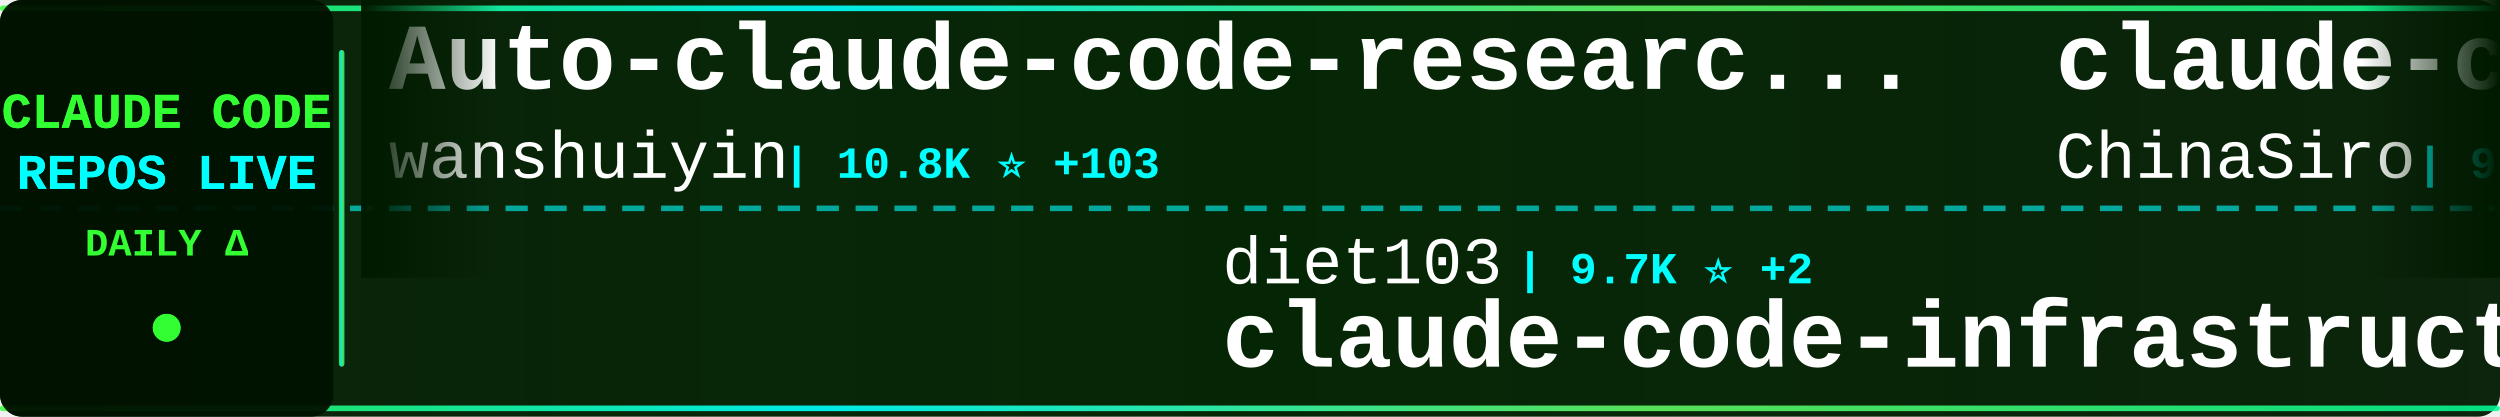
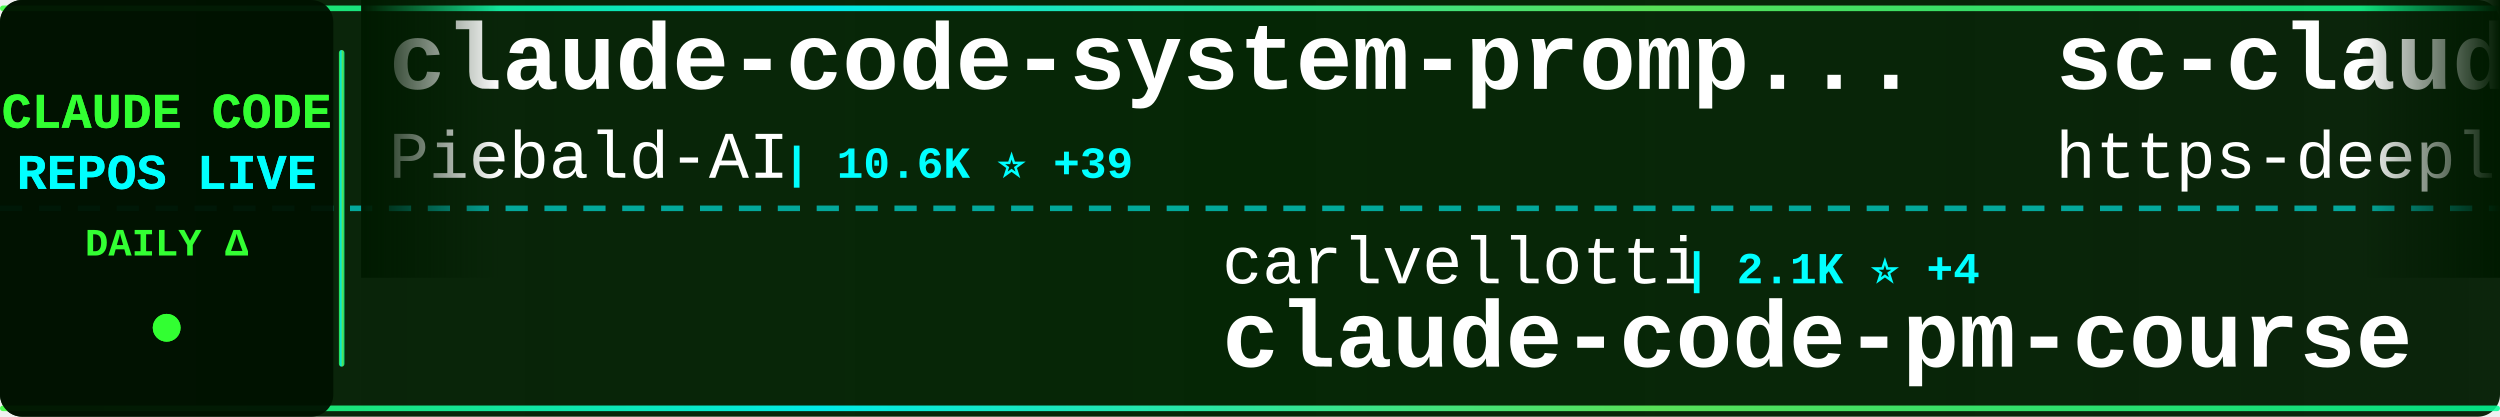
<svg xmlns="http://www.w3.org/2000/svg" width="900" height="150">
  <defs>
    <linearGradient id="tickerBg" x1="0%" y1="0%" x2="100%" y2="0%">
      <stop offset="0%" style="stop-color:#001a00;stop-opacity:0.95" />
      <stop offset="50%" style="stop-color:#002200;stop-opacity:0.98" />
      <stop offset="100%" style="stop-color:#001a00;stop-opacity:0.95" />
    </linearGradient>
    <linearGradient id="borderGrad" x1="0%" y1="0%" x2="100%" y2="0%">
      <stop offset="0%" style="stop-color:#33ff33;stop-opacity:0.85">
        <animate attributeName="stop-opacity" values="0.85;1;0.85" dur="2s" repeatCount="indefinite" />
      </stop>
      <stop offset="33%" style="stop-color:#00ffff;stop-opacity:0.9">
        <animate attributeName="stop-opacity" values="0.9;1;0.9" dur="2.2s" repeatCount="indefinite" />
      </stop>
      <stop offset="66%" style="stop-color:#66ff66;stop-opacity:0.85">
        <animate attributeName="stop-opacity" values="0.85;1;0.85" dur="1.8s" repeatCount="indefinite" />
      </stop>
      <stop offset="100%" style="stop-color:#00ff99;stop-opacity:0.85">
        <animate attributeName="stop-opacity" values="0.85;1;0.85" dur="2s" repeatCount="indefinite" />
      </stop>
    </linearGradient>
    <filter id="textGlow">
      <feGaussianBlur stdDeviation="0.1" result="coloredBlur" />
      <feMerge>
        <feMergeNode in="coloredBlur" />
        <feMergeNode in="SourceGraphic" />
      </feMerge>
    </filter>
    <filter id="metricGlow">
      <feGaussianBlur stdDeviation="0.2" result="coloredBlur" />
      <feMerge>
        <feMergeNode in="coloredBlur" />
        <feMergeNode in="SourceGraphic" />
      </feMerge>
    </filter>
    <linearGradient id="leftFade" x1="0%" y1="0%" x2="100%" y2="0%">
      <stop offset="0%" style="stop-color:#001a00;stop-opacity:1" />
      <stop offset="100%" style="stop-color:#001a00;stop-opacity:0" />
    </linearGradient>
    <linearGradient id="rightFade" x1="0%" y1="0%" x2="100%" y2="0%">
      <stop offset="0%" style="stop-color:#001a00;stop-opacity:0" />
      <stop offset="100%" style="stop-color:#001a00;stop-opacity:1" />
    </linearGradient>
  </defs>
  <rect width="900" height="150" fill="url(#tickerBg)" rx="8" />
  <rect x="0" y="2" width="900" height="2" fill="url(#borderGrad)" rx="1" />
  <rect x="0" y="146" width="900" height="2" fill="url(#borderGrad)" rx="1" />
  <line x1="0" y1="75" x2="900" y2="75" stroke="#00ffff" stroke-width="2" stroke-dasharray="8 6" opacity="0.6" />
  <rect x="0" y="0" width="120" height="150" fill="#001100" opacity="0.95" rx="8" />
  <text x="60" y="46" font-family="'Courier New', monospace" font-size="18" font-weight="bold" fill="#33ff33" text-anchor="middle" filter="url(#textGlow)">
    CLAUDE CODE
  </text>
  <text x="60" y="68" font-family="'Courier New', monospace" font-size="18" font-weight="bold" fill="#00ffff" text-anchor="middle" filter="url(#textGlow)">
    REPOS LIVE
  </text>
  <text x="60" y="92" font-family="'Courier New', monospace" font-size="14" font-weight="bold" fill="#33ff33" text-anchor="middle">
    DAILY Δ
  </text>
  <circle cx="60" cy="118" r="5" fill="#33ff33" filter="url(#metricGlow)">
    <animate attributeName="r" values="4;6;4" dur="1.5s" repeatCount="indefinite" />
    <animate attributeName="opacity" values="0.6;1;0.6" dur="1.5s" repeatCount="indefinite" />
  </circle>
  <rect x="122" y="18" width="2" height="114" fill="url(#borderGrad)" rx="1" />
  <clipPath id="tickerClip">
    <rect x="130" y="0" width="770" height="150" />
  </clipPath>
  <g clip-path="url(#tickerClip)">
    <g id="tickerItems">
      <animateTransform attributeName="transform" attributeType="XML" type="translate" from="0 0" to="-3000 0" dur="54s" repeatCount="indefinite" />
      <g transform="translate(0, 0)">
-         <text x="140" y="32" font-family="'Courier New', monospace" font-size="34" font-weight="bold" fill="#ffffff">Auto-claude-code-researc...</text>
-         <text x="140" y="64" font-family="'Courier New', monospace" font-size="24" font-weight="normal" fill="#ffffff" opacity="1.0">wanshuiyin</text>
-         <text x="282" y="64" font-family="'Courier New', monospace" font-size="16" font-weight="bold" fill="#00ffff"> | 10.8K ⭐ +103</text>
+         <text x="140" y="32" font-family="'Courier New', monospace" font-size="34" font-weight="bold" fill="#ffffff">claude-code-system-promp...</text>
+         <text x="140" y="64" font-family="'Courier New', monospace" font-size="24" font-weight="normal" fill="#ffffff" opacity="1.0">Piebald-AI</text>
+         <text x="282" y="64" font-family="'Courier New', monospace" font-size="16" font-weight="bold" fill="#00ffff"> | 10.6K ⭐ +39</text>
      </g>
      <g transform="translate(300, 0)">
-         <text x="140" y="102" font-family="'Courier New', monospace" font-size="24" font-weight="normal" fill="#ffffff" opacity="1.0">diet103</text>
-         <text x="246" y="102" font-family="'Courier New', monospace" font-size="16" font-weight="bold" fill="#00ffff"> | 9.7K ⭐ +2</text>
-         <text x="140" y="132" font-family="'Courier New', monospace" font-size="34" font-weight="bold" fill="#ffffff">claude-code-infrastructu...</text>
+         <text x="140" y="102" font-family="'Courier New', monospace" font-size="24" font-weight="normal" fill="#ffffff" opacity="1.0">carlvellotti</text>
+         <text x="306" y="102" font-family="'Courier New', monospace" font-size="16" font-weight="bold" fill="#00ffff"> | 2.1K ⭐ +4</text>
+         <text x="140" y="132" font-family="'Courier New', monospace" font-size="34" font-weight="bold" fill="#ffffff">claude-code-pm-course</text>
      </g>
      <g transform="translate(600, 0)">
-         <text x="140" y="32" font-family="'Courier New', monospace" font-size="34" font-weight="bold" fill="#ffffff">claude-code-sourcemap</text>
-         <text x="140" y="64" font-family="'Courier New', monospace" font-size="24" font-weight="normal" fill="#ffffff" opacity="1.0">ChinaSiro</text>
-         <text x="270" y="64" font-family="'Courier New', monospace" font-size="16" font-weight="bold" fill="#00ffff"> | 9.3K ⭐ +10</text>
+         <text x="140" y="32" font-family="'Courier New', monospace" font-size="34" font-weight="bold" fill="#ffffff">sc-claude-code-files</text>
+         <text x="140" y="64" font-family="'Courier New', monospace" font-size="24" font-weight="normal" fill="#ffffff" opacity="1.0">https-deeplearning-ai</text>
+         <text x="414" y="64" font-family="'Courier New', monospace" font-size="16" font-weight="bold" fill="#00ffff"> | 520 ⭐</text>
      </g>
      <g transform="translate(900, 0)">
-         <text x="140" y="102" font-family="'Courier New', monospace" font-size="24" font-weight="normal" fill="#ffffff" opacity="1.0">chauncygu</text>
-         <text x="270" y="102" font-family="'Courier New', monospace" font-size="16" font-weight="bold" fill="#00ffff"> | 2.5K ⭐ +9</text>
-         <text x="140" y="132" font-family="'Courier New', monospace" font-size="34" font-weight="bold" fill="#ffffff">collection-claude-code-s...</text>
+         <text x="140" y="102" font-family="'Courier New', monospace" font-size="24" font-weight="normal" fill="#ffffff" opacity="1.0">zstmfhy</text>
+         <text x="246" y="102" font-family="'Courier New', monospace" font-size="16" font-weight="bold" fill="#00ffff"> | 190 ⭐</text>
+         <text x="140" y="132" font-family="'Courier New', monospace" font-size="34" font-weight="bold" fill="#ffffff">Claude-code</text>
      </g>
      <g transform="translate(1200, 0)">
-         <text x="140" y="32" font-family="'Courier New', monospace" font-size="34" font-weight="bold" fill="#ffffff">claude-howto</text>
-         <text x="140" y="64" font-family="'Courier New', monospace" font-size="24" font-weight="normal" fill="#ffffff" opacity="1.0">luongnv89</text>
-         <text x="270" y="64" font-family="'Courier New', monospace" font-size="16" font-weight="bold" fill="#00ffff"> | 34.4K ⭐ +92</text>
+         <text x="140" y="32" font-family="'Courier New', monospace" font-size="34" font-weight="bold" fill="#ffffff">claude-code-templates</text>
+         <text x="140" y="64" font-family="'Courier New', monospace" font-size="24" font-weight="normal" fill="#ffffff" opacity="1.0">davila7</text>
+         <text x="246" y="64" font-family="'Courier New', monospace" font-size="16" font-weight="bold" fill="#00ffff"> | 27.6K ⭐ +31</text>
      </g>
      <g transform="translate(1500, 0)">
-         <text x="140" y="102" font-family="'Courier New', monospace" font-size="24" font-weight="normal" fill="#ffffff" opacity="1.0">https-deeplearning-ai</text>
-         <text x="414" y="102" font-family="'Courier New', monospace" font-size="16" font-weight="bold" fill="#00ffff"> | 520 ⭐ +1</text>
-         <text x="140" y="132" font-family="'Courier New', monospace" font-size="34" font-weight="bold" fill="#ffffff">sc-claude-code-files</text>
+         <text x="140" y="102" font-family="'Courier New', monospace" font-size="24" font-weight="normal" fill="#ffffff" opacity="1.0">wanshuiyin</text>
+         <text x="282" y="102" font-family="'Courier New', monospace" font-size="16" font-weight="bold" fill="#00ffff"> | 10.8K ⭐ +103</text>
+         <text x="140" y="132" font-family="'Courier New', monospace" font-size="34" font-weight="bold" fill="#ffffff">Auto-claude-code-researc...</text>
      </g>
      <g transform="translate(1800, 0)">
-         <text x="140" y="32" font-family="'Courier New', monospace" font-size="34" font-weight="bold" fill="#ffffff">ClaudeCode</text>
-         <text x="140" y="64" font-family="'Courier New', monospace" font-size="24" font-weight="normal" fill="#ffffff" opacity="1.0">guanshan</text>
-         <text x="258" y="64" font-family="'Courier New', monospace" font-size="16" font-weight="bold" fill="#00ffff"> | 60 ⭐ +1</text>
+         <text x="140" y="32" font-family="'Courier New', monospace" font-size="34" font-weight="bold" fill="#ffffff">claude-code-from-source</text>
+         <text x="140" y="64" font-family="'Courier New', monospace" font-size="24" font-weight="normal" fill="#ffffff" opacity="1.0">alejandrobalderas</text>
+         <text x="366" y="64" font-family="'Courier New', monospace" font-size="16" font-weight="bold" fill="#00ffff"> | 2.1K ⭐ +10</text>
      </g>
      <g transform="translate(2100, 0)">
-         <text x="140" y="102" font-family="'Courier New', monospace" font-size="24" font-weight="normal" fill="#ffffff" opacity="1.0">liuup</text>
-         <text x="222" y="102" font-family="'Courier New', monospace" font-size="16" font-weight="bold" fill="#00ffff"> | 2.8K ⭐ +27</text>
-         <text x="140" y="132" font-family="'Courier New', monospace" font-size="34" font-weight="bold" fill="#ffffff">claude-code-analysis</text>
+         <text x="140" y="102" font-family="'Courier New', monospace" font-size="24" font-weight="normal" fill="#ffffff" opacity="1.0">fuergaosi233</text>
+         <text x="306" y="102" font-family="'Courier New', monospace" font-size="16" font-weight="bold" fill="#00ffff"> | 2.6K ⭐ +2</text>
+         <text x="140" y="132" font-family="'Courier New', monospace" font-size="34" font-weight="bold" fill="#ffffff">claude-code-proxy</text>
      </g>
      <g transform="translate(2400, 0)">
-         <text x="140" y="32" font-family="'Courier New', monospace" font-size="34" font-weight="bold" fill="#ffffff">claude-code-engineering</text>
-         <text x="140" y="64" font-family="'Courier New', monospace" font-size="24" font-weight="normal" fill="#ffffff" opacity="1.0">huangjia2019</text>
-         <text x="306" y="64" font-family="'Courier New', monospace" font-size="16" font-weight="bold" fill="#00ffff"> | 715 ⭐ +9</text>
+         <text x="140" y="32" font-family="'Courier New', monospace" font-size="34" font-weight="bold" fill="#ffffff">claude-code-spec-workflo...</text>
+         <text x="140" y="64" font-family="'Courier New', monospace" font-size="24" font-weight="normal" fill="#ffffff" opacity="1.0">Pimzino</text>
+         <text x="246" y="64" font-family="'Courier New', monospace" font-size="16" font-weight="bold" fill="#00ffff"> | 3.7K ⭐ +2</text>
      </g>
      <g transform="translate(2700, 0)">
-         <text x="140" y="102" font-family="'Courier New', monospace" font-size="24" font-weight="normal" fill="#ffffff" opacity="1.0">LING71671</text>
-         <text x="270" y="102" font-family="'Courier New', monospace" font-size="16" font-weight="bold" fill="#00ffff"> | 866 ⭐ +2</text>
-         <text x="140" y="132" font-family="'Courier New', monospace" font-size="34" font-weight="bold" fill="#ffffff">Open-ClaudeCode</text>
+         <text x="140" y="102" font-family="'Courier New', monospace" font-size="24" font-weight="normal" fill="#ffffff" opacity="1.0">sugyan</text>
+         <text x="234" y="102" font-family="'Courier New', monospace" font-size="16" font-weight="bold" fill="#00ffff"> | 1.1K ⭐ +1</text>
+         <text x="140" y="132" font-family="'Courier New', monospace" font-size="34" font-weight="bold" fill="#ffffff">claude-code-webui</text>
      </g>
      <g transform="translate(3000, 0)">
-         <text x="140" y="32" font-family="'Courier New', monospace" font-size="34" font-weight="bold" fill="#ffffff">Auto-claude-code-researc...</text>
-         <text x="140" y="64" font-family="'Courier New', monospace" font-size="24" font-weight="normal" fill="#ffffff" opacity="1.0">wanshuiyin</text>
-         <text x="282" y="64" font-family="'Courier New', monospace" font-size="16" font-weight="bold" fill="#00ffff"> | 10.8K ⭐ +103</text>
+         <text x="140" y="32" font-family="'Courier New', monospace" font-size="34" font-weight="bold" fill="#ffffff">claude-code-system-promp...</text>
+         <text x="140" y="64" font-family="'Courier New', monospace" font-size="24" font-weight="normal" fill="#ffffff" opacity="1.0">Piebald-AI</text>
+         <text x="282" y="64" font-family="'Courier New', monospace" font-size="16" font-weight="bold" fill="#00ffff"> | 10.6K ⭐ +39</text>
      </g>
      <g transform="translate(3300, 0)">
-         <text x="140" y="102" font-family="'Courier New', monospace" font-size="24" font-weight="normal" fill="#ffffff" opacity="1.0">diet103</text>
-         <text x="246" y="102" font-family="'Courier New', monospace" font-size="16" font-weight="bold" fill="#00ffff"> | 9.7K ⭐ +2</text>
-         <text x="140" y="132" font-family="'Courier New', monospace" font-size="34" font-weight="bold" fill="#ffffff">claude-code-infrastructu...</text>
+         <text x="140" y="102" font-family="'Courier New', monospace" font-size="24" font-weight="normal" fill="#ffffff" opacity="1.0">carlvellotti</text>
+         <text x="306" y="102" font-family="'Courier New', monospace" font-size="16" font-weight="bold" fill="#00ffff"> | 2.1K ⭐ +4</text>
+         <text x="140" y="132" font-family="'Courier New', monospace" font-size="34" font-weight="bold" fill="#ffffff">claude-code-pm-course</text>
      </g>
      <g transform="translate(3600, 0)">
-         <text x="140" y="32" font-family="'Courier New', monospace" font-size="34" font-weight="bold" fill="#ffffff">claude-code-sourcemap</text>
-         <text x="140" y="64" font-family="'Courier New', monospace" font-size="24" font-weight="normal" fill="#ffffff" opacity="1.0">ChinaSiro</text>
-         <text x="270" y="64" font-family="'Courier New', monospace" font-size="16" font-weight="bold" fill="#00ffff"> | 9.3K ⭐ +10</text>
+         <text x="140" y="32" font-family="'Courier New', monospace" font-size="34" font-weight="bold" fill="#ffffff">sc-claude-code-files</text>
+         <text x="140" y="64" font-family="'Courier New', monospace" font-size="24" font-weight="normal" fill="#ffffff" opacity="1.0">https-deeplearning-ai</text>
+         <text x="414" y="64" font-family="'Courier New', monospace" font-size="16" font-weight="bold" fill="#00ffff"> | 520 ⭐</text>
      </g>
      <g transform="translate(3900, 0)">
-         <text x="140" y="102" font-family="'Courier New', monospace" font-size="24" font-weight="normal" fill="#ffffff" opacity="1.0">chauncygu</text>
-         <text x="270" y="102" font-family="'Courier New', monospace" font-size="16" font-weight="bold" fill="#00ffff"> | 2.5K ⭐ +9</text>
-         <text x="140" y="132" font-family="'Courier New', monospace" font-size="34" font-weight="bold" fill="#ffffff">collection-claude-code-s...</text>
+         <text x="140" y="102" font-family="'Courier New', monospace" font-size="24" font-weight="normal" fill="#ffffff" opacity="1.0">zstmfhy</text>
+         <text x="246" y="102" font-family="'Courier New', monospace" font-size="16" font-weight="bold" fill="#00ffff"> | 190 ⭐</text>
+         <text x="140" y="132" font-family="'Courier New', monospace" font-size="34" font-weight="bold" fill="#ffffff">Claude-code</text>
      </g>
    </g>
  </g>
  <rect x="130" y="0" width="50" height="100" fill="url(#leftFade)" />
  <rect x="850" y="0" width="50" height="100" fill="url(#rightFade)" />
</svg>
